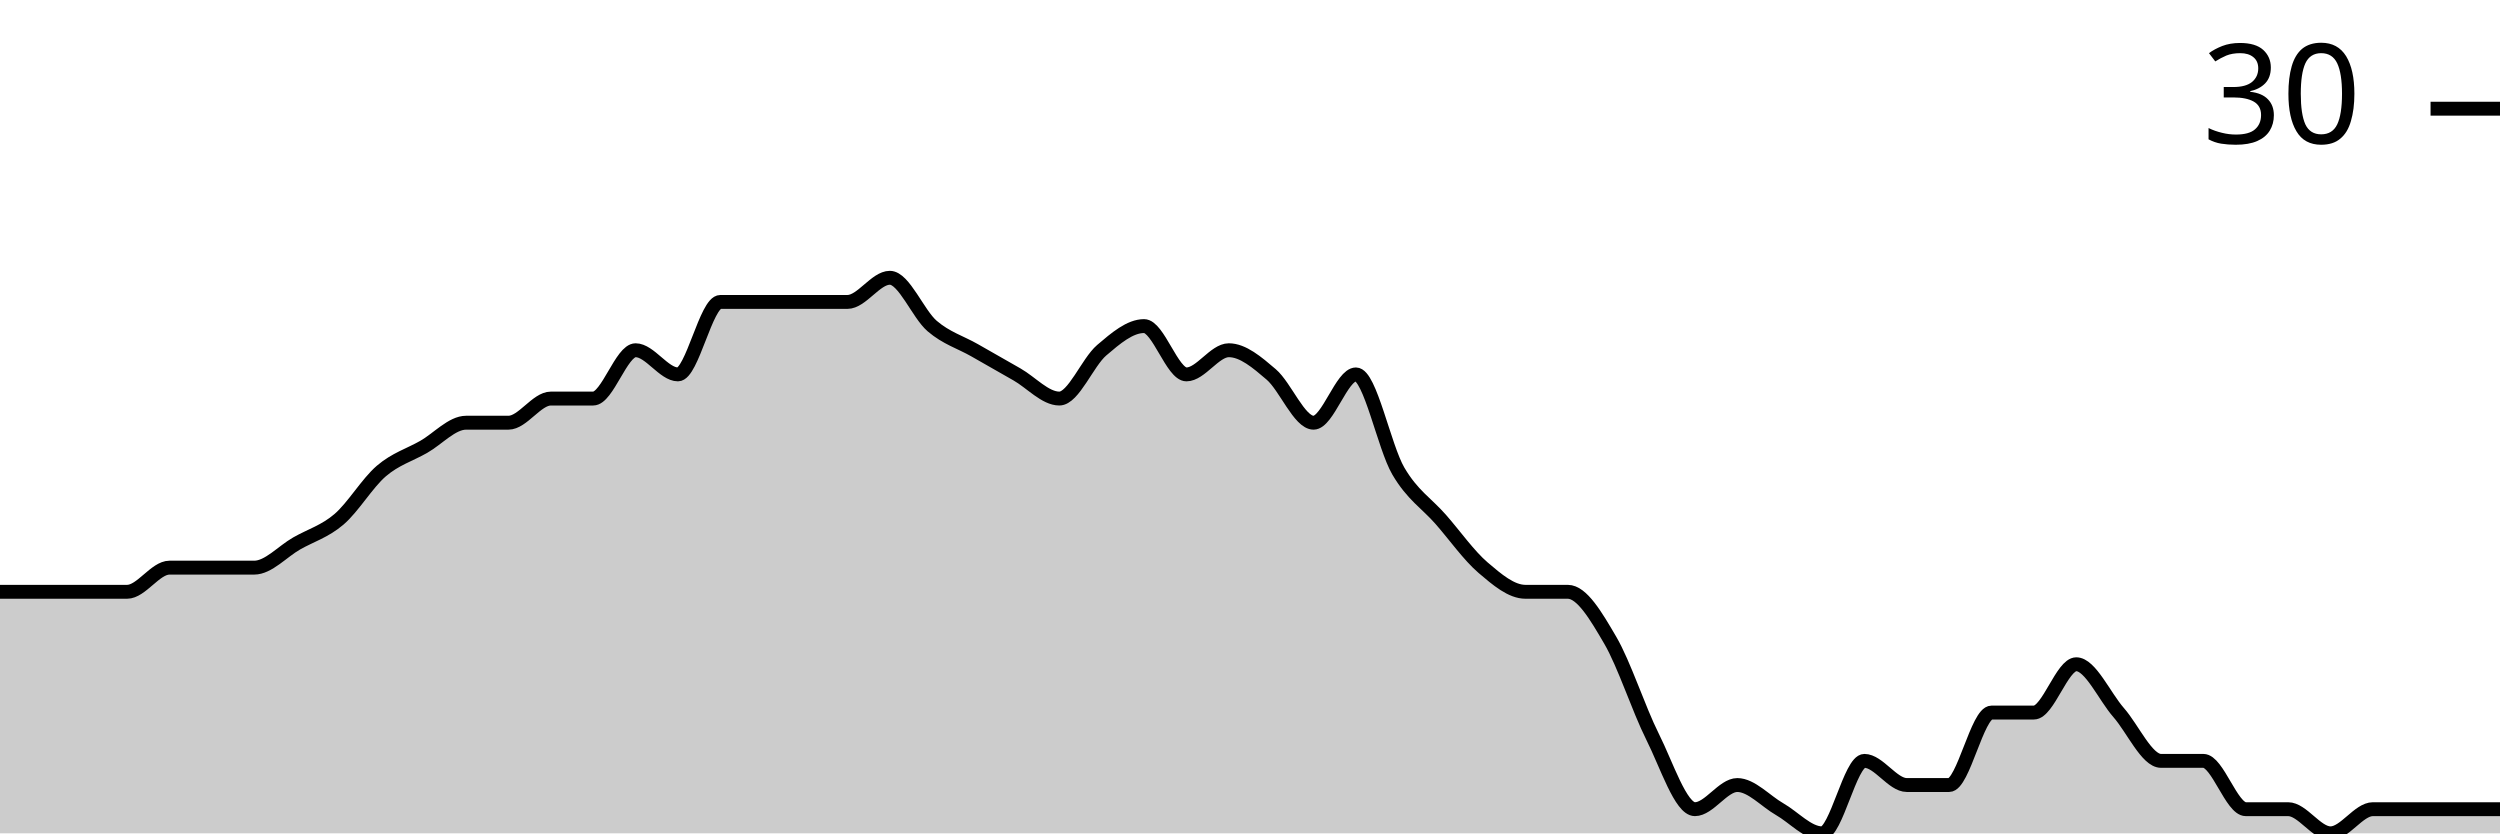
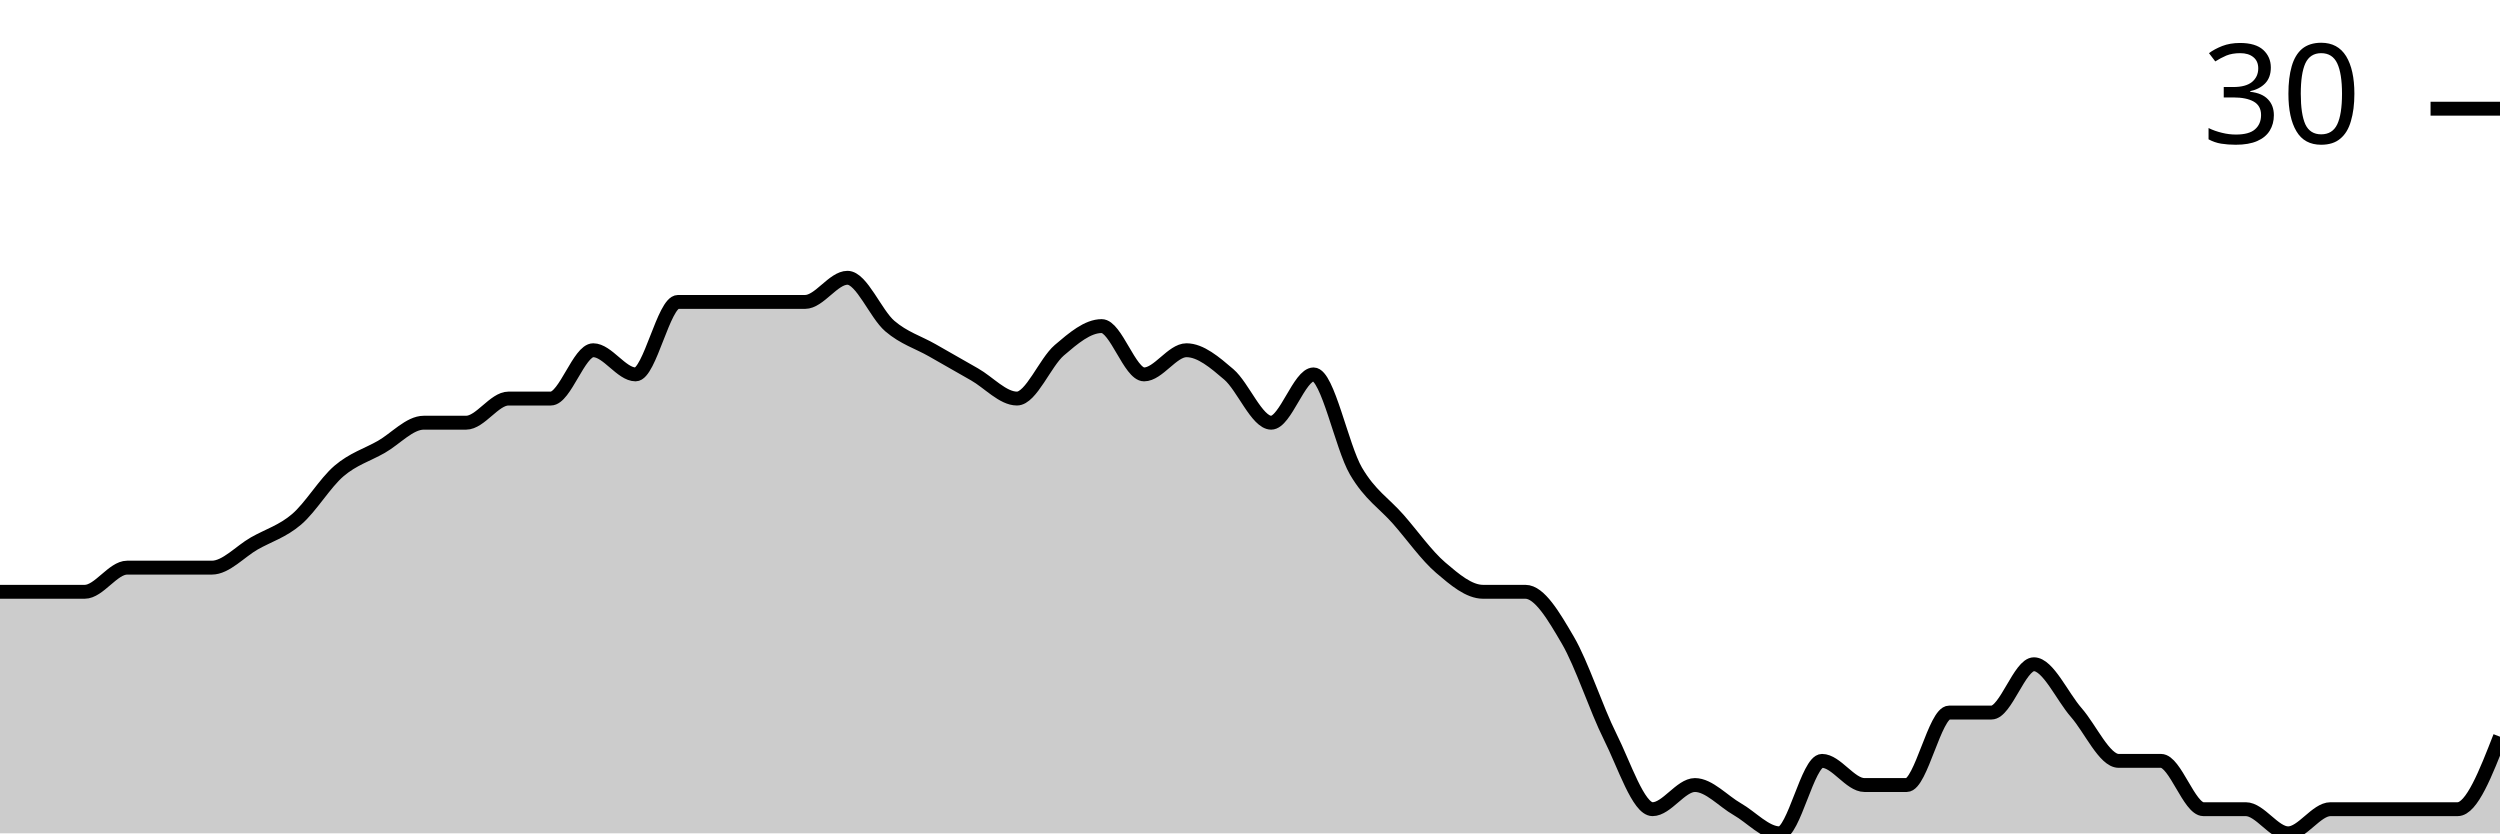
<svg xmlns="http://www.w3.org/2000/svg" viewBox="0 0 180 60">
  <g transform="translate(0,20)">
-     <path class="area" fill="rgba(0, 0, 0, 0.2)" d="M0,22.609C1.017,22.609,2.034,22.609,3.051,22.609C4.068,22.609,5.085,22.609,6.102,22.609C7.119,22.609,8.136,22.609,9.153,22.609C10.169,22.609,11.186,20.87,12.203,20.87C13.22,20.87,14.237,20.87,15.254,20.87C16.271,20.87,17.288,20.87,18.305,20.87C19.322,20.87,20.339,19.71,21.356,19.13C22.373,18.551,23.39,18.261,24.407,17.391C25.424,16.522,26.441,14.783,27.458,13.913C28.475,13.043,29.492,12.754,30.508,12.174C31.525,11.594,32.542,10.435,33.559,10.435C34.576,10.435,35.593,10.435,36.61,10.435C37.627,10.435,38.644,8.696,39.661,8.696C40.678,8.696,41.695,8.696,42.712,8.696C43.729,8.696,44.746,5.217,45.763,5.217C46.78,5.217,47.797,6.957,48.814,6.957C49.831,6.957,50.847,1.739,51.864,1.739C52.881,1.739,53.898,1.739,54.915,1.739C55.932,1.739,56.949,1.739,57.966,1.739C58.983,1.739,60,1.739,61.017,1.739C62.034,1.739,63.051,0,64.068,0C65.085,0,66.102,2.609,67.119,3.478C68.136,4.348,69.153,4.638,70.169,5.217C71.186,5.797,72.203,6.377,73.22,6.957C74.237,7.536,75.254,8.696,76.271,8.696C77.288,8.696,78.305,6.087,79.322,5.217C80.339,4.348,81.356,3.478,82.373,3.478C83.39,3.478,84.407,6.957,85.424,6.957C86.441,6.957,87.458,5.217,88.475,5.217C89.492,5.217,90.508,6.087,91.525,6.957C92.542,7.826,93.559,10.435,94.576,10.435C95.593,10.435,96.61,6.957,97.627,6.957C98.644,6.957,99.661,12.174,100.678,13.913C101.695,15.652,102.712,16.232,103.729,17.391C104.746,18.551,105.763,20,106.78,20.87C107.797,21.739,108.814,22.609,109.831,22.609C110.847,22.609,111.864,22.609,112.881,22.609C113.898,22.609,114.915,24.348,115.932,26.087C116.949,27.826,117.966,31.014,118.983,33.043C120,35.072,121.017,38.261,122.034,38.261C123.051,38.261,124.068,36.522,125.085,36.522C126.102,36.522,127.119,37.681,128.136,38.261C129.153,38.841,130.169,40,131.186,40C132.203,40,133.22,34.783,134.237,34.783C135.254,34.783,136.271,36.522,137.288,36.522C138.305,36.522,139.322,36.522,140.339,36.522C141.356,36.522,142.373,31.304,143.39,31.304C144.407,31.304,145.424,31.304,146.441,31.304C147.458,31.304,148.475,27.826,149.492,27.826C150.508,27.826,151.525,30.145,152.542,31.304C153.559,32.464,154.576,34.783,155.593,34.783C156.61,34.783,157.627,34.783,158.644,34.783C159.661,34.783,160.678,38.261,161.695,38.261C162.712,38.261,163.729,38.261,164.746,38.261C165.763,38.261,166.78,40,167.797,40C168.814,40,169.831,38.261,170.847,38.261C171.864,38.261,172.881,38.261,173.898,38.261C174.915,38.261,175.932,38.261,176.949,38.261C177.966,38.261,178.983,38.261,180,38.261L180,40C178.983,40,177.966,40,176.949,40C175.932,40,174.915,40,173.898,40C172.881,40,171.864,40,170.847,40C169.831,40,168.814,40,167.797,40C166.78,40,165.763,40,164.746,40C163.729,40,162.712,40,161.695,40C160.678,40,159.661,40,158.644,40C157.627,40,156.61,40,155.593,40C154.576,40,153.559,40,152.542,40C151.525,40,150.508,40,149.492,40C148.475,40,147.458,40,146.441,40C145.424,40,144.407,40,143.39,40C142.373,40,141.356,40,140.339,40C139.322,40,138.305,40,137.288,40C136.271,40,135.254,40,134.237,40C133.22,40,132.203,40,131.186,40C130.169,40,129.153,40,128.136,40C127.119,40,126.102,40,125.085,40C124.068,40,123.051,40,122.034,40C121.017,40,120,40,118.983,40C117.966,40,116.949,40,115.932,40C114.915,40,113.898,40,112.881,40C111.864,40,110.847,40,109.831,40C108.814,40,107.797,40,106.78,40C105.763,40,104.746,40,103.729,40C102.712,40,101.695,40,100.678,40C99.661,40,98.644,40,97.627,40C96.61,40,95.593,40,94.576,40C93.559,40,92.542,40,91.525,40C90.508,40,89.492,40,88.475,40C87.458,40,86.441,40,85.424,40C84.407,40,83.39,40,82.373,40C81.356,40,80.339,40,79.322,40C78.305,40,77.288,40,76.271,40C75.254,40,74.237,40,73.22,40C72.203,40,71.186,40,70.169,40C69.153,40,68.136,40,67.119,40C66.102,40,65.085,40,64.068,40C63.051,40,62.034,40,61.017,40C60,40,58.983,40,57.966,40C56.949,40,55.932,40,54.915,40C53.898,40,52.881,40,51.864,40C50.847,40,49.831,40,48.814,40C47.797,40,46.78,40,45.763,40C44.746,40,43.729,40,42.712,40C41.695,40,40.678,40,39.661,40C38.644,40,37.627,40,36.61,40C35.593,40,34.576,40,33.559,40C32.542,40,31.525,40,30.508,40C29.492,40,28.475,40,27.458,40C26.441,40,25.424,40,24.407,40C23.39,40,22.373,40,21.356,40C20.339,40,19.322,40,18.305,40C17.288,40,16.271,40,15.254,40C14.237,40,13.22,40,12.203,40C11.186,40,10.169,40,9.153,40C8.136,40,7.119,40,6.102,40C5.085,40,4.068,40,3.051,40C2.034,40,1.017,40,0,40Z" />
-     <path class="line" stroke="black" fill="none" d="M0,22.609C1.017,22.609,2.034,22.609,3.051,22.609C4.068,22.609,5.085,22.609,6.102,22.609C7.119,22.609,8.136,22.609,9.153,22.609C10.169,22.609,11.186,20.87,12.203,20.87C13.22,20.87,14.237,20.87,15.254,20.87C16.271,20.87,17.288,20.87,18.305,20.87C19.322,20.87,20.339,19.71,21.356,19.13C22.373,18.551,23.39,18.261,24.407,17.391C25.424,16.522,26.441,14.783,27.458,13.913C28.475,13.043,29.492,12.754,30.508,12.174C31.525,11.594,32.542,10.435,33.559,10.435C34.576,10.435,35.593,10.435,36.61,10.435C37.627,10.435,38.644,8.696,39.661,8.696C40.678,8.696,41.695,8.696,42.712,8.696C43.729,8.696,44.746,5.217,45.763,5.217C46.78,5.217,47.797,6.957,48.814,6.957C49.831,6.957,50.847,1.739,51.864,1.739C52.881,1.739,53.898,1.739,54.915,1.739C55.932,1.739,56.949,1.739,57.966,1.739C58.983,1.739,60,1.739,61.017,1.739C62.034,1.739,63.051,0,64.068,0C65.085,0,66.102,2.609,67.119,3.478C68.136,4.348,69.153,4.638,70.169,5.217C71.186,5.797,72.203,6.377,73.22,6.957C74.237,7.536,75.254,8.696,76.271,8.696C77.288,8.696,78.305,6.087,79.322,5.217C80.339,4.348,81.356,3.478,82.373,3.478C83.39,3.478,84.407,6.957,85.424,6.957C86.441,6.957,87.458,5.217,88.475,5.217C89.492,5.217,90.508,6.087,91.525,6.957C92.542,7.826,93.559,10.435,94.576,10.435C95.593,10.435,96.61,6.957,97.627,6.957C98.644,6.957,99.661,12.174,100.678,13.913C101.695,15.652,102.712,16.232,103.729,17.391C104.746,18.551,105.763,20,106.78,20.87C107.797,21.739,108.814,22.609,109.831,22.609C110.847,22.609,111.864,22.609,112.881,22.609C113.898,22.609,114.915,24.348,115.932,26.087C116.949,27.826,117.966,31.014,118.983,33.043C120,35.072,121.017,38.261,122.034,38.261C123.051,38.261,124.068,36.522,125.085,36.522C126.102,36.522,127.119,37.681,128.136,38.261C129.153,38.841,130.169,40,131.186,40C132.203,40,133.22,34.783,134.237,34.783C135.254,34.783,136.271,36.522,137.288,36.522C138.305,36.522,139.322,36.522,140.339,36.522C141.356,36.522,142.373,31.304,143.39,31.304C144.407,31.304,145.424,31.304,146.441,31.304C147.458,31.304,148.475,27.826,149.492,27.826C150.508,27.826,151.525,30.145,152.542,31.304C153.559,32.464,154.576,34.783,155.593,34.783C156.61,34.783,157.627,34.783,158.644,34.783C159.661,34.783,160.678,38.261,161.695,38.261C162.712,38.261,163.729,38.261,164.746,38.261C165.763,38.261,166.78,40,167.797,40C168.814,40,169.831,38.261,170.847,38.261C171.864,38.261,172.881,38.261,173.898,38.261C174.915,38.261,175.932,38.261,176.949,38.261C177.966,38.261,178.983,38.261,180,38.261" />
+     <path class="area" fill="rgba(0, 0, 0, 0.2)" d="M0,22.609C1.017,22.609,2.034,22.609,3.051,22.609C4.068,22.609,5.085,22.609,6.102,22.609C7.119,22.609,8.136,20.87,9.153,20.87C10.169,20.87,11.186,20.87,12.203,20.87C13.22,20.87,14.237,20.87,15.254,20.87C16.271,20.87,17.288,19.71,18.305,19.13C19.322,18.551,20.339,18.261,21.356,17.391C22.373,16.522,23.39,14.783,24.407,13.913C25.424,13.043,26.441,12.754,27.458,12.174C28.475,11.594,29.492,10.435,30.508,10.435C31.525,10.435,32.542,10.435,33.559,10.435C34.576,10.435,35.593,8.696,36.61,8.696C37.627,8.696,38.644,8.696,39.661,8.696C40.678,8.696,41.695,5.217,42.712,5.217C43.729,5.217,44.746,6.957,45.763,6.957C46.78,6.957,47.797,1.739,48.814,1.739C49.831,1.739,50.847,1.739,51.864,1.739C52.881,1.739,53.898,1.739,54.915,1.739C55.932,1.739,56.949,1.739,57.966,1.739C58.983,1.739,60,0,61.017,0C62.034,0,63.051,2.609,64.068,3.478C65.085,4.348,66.102,4.638,67.119,5.217C68.136,5.797,69.153,6.377,70.169,6.957C71.186,7.536,72.203,8.696,73.22,8.696C74.237,8.696,75.254,6.087,76.271,5.217C77.288,4.348,78.305,3.478,79.322,3.478C80.339,3.478,81.356,6.957,82.373,6.957C83.39,6.957,84.407,5.217,85.424,5.217C86.441,5.217,87.458,6.087,88.475,6.957C89.492,7.826,90.508,10.435,91.525,10.435C92.542,10.435,93.559,6.957,94.576,6.957C95.593,6.957,96.61,12.174,97.627,13.913C98.644,15.652,99.661,16.232,100.678,17.391C101.695,18.551,102.712,20,103.729,20.87C104.746,21.739,105.763,22.609,106.78,22.609C107.797,22.609,108.814,22.609,109.831,22.609C110.847,22.609,111.864,24.348,112.881,26.087C113.898,27.826,114.915,31.014,115.932,33.043C116.949,35.072,117.966,38.261,118.983,38.261C120,38.261,121.017,36.522,122.034,36.522C123.051,36.522,124.068,37.681,125.085,38.261C126.102,38.841,127.119,40,128.136,40C129.153,40,130.169,34.783,131.186,34.783C132.203,34.783,133.22,36.522,134.237,36.522C135.254,36.522,136.271,36.522,137.288,36.522C138.305,36.522,139.322,31.304,140.339,31.304C141.356,31.304,142.373,31.304,143.39,31.304C144.407,31.304,145.424,27.826,146.441,27.826C147.458,27.826,148.475,30.145,149.492,31.304C150.508,32.464,151.525,34.783,152.542,34.783C153.559,34.783,154.576,34.783,155.593,34.783C156.61,34.783,157.627,38.261,158.644,38.261C159.661,38.261,160.678,38.261,161.695,38.261C162.712,38.261,163.729,40,164.746,40C165.763,40,166.78,38.261,167.797,38.261C168.814,38.261,169.831,38.261,170.847,38.261C171.864,38.261,172.881,38.261,173.898,38.261C174.915,38.261,175.932,38.261,176.949,38.261C177.966,38.261,178.983,35.652,180,33.043L180,40C178.983,40,177.966,40,176.949,40C175.932,40,174.915,40,173.898,40C172.881,40,171.864,40,170.847,40C169.831,40,168.814,40,167.797,40C166.78,40,165.763,40,164.746,40C163.729,40,162.712,40,161.695,40C160.678,40,159.661,40,158.644,40C157.627,40,156.61,40,155.593,40C154.576,40,153.559,40,152.542,40C151.525,40,150.508,40,149.492,40C148.475,40,147.458,40,146.441,40C145.424,40,144.407,40,143.39,40C142.373,40,141.356,40,140.339,40C139.322,40,138.305,40,137.288,40C136.271,40,135.254,40,134.237,40C133.22,40,132.203,40,131.186,40C130.169,40,129.153,40,128.136,40C127.119,40,126.102,40,125.085,40C124.068,40,123.051,40,122.034,40C121.017,40,120,40,118.983,40C117.966,40,116.949,40,115.932,40C114.915,40,113.898,40,112.881,40C111.864,40,110.847,40,109.831,40C108.814,40,107.797,40,106.78,40C105.763,40,104.746,40,103.729,40C102.712,40,101.695,40,100.678,40C99.661,40,98.644,40,97.627,40C96.61,40,95.593,40,94.576,40C93.559,40,92.542,40,91.525,40C90.508,40,89.492,40,88.475,40C87.458,40,86.441,40,85.424,40C84.407,40,83.39,40,82.373,40C81.356,40,80.339,40,79.322,40C78.305,40,77.288,40,76.271,40C75.254,40,74.237,40,73.22,40C72.203,40,71.186,40,70.169,40C69.153,40,68.136,40,67.119,40C66.102,40,65.085,40,64.068,40C63.051,40,62.034,40,61.017,40C60,40,58.983,40,57.966,40C56.949,40,55.932,40,54.915,40C53.898,40,52.881,40,51.864,40C50.847,40,49.831,40,48.814,40C47.797,40,46.78,40,45.763,40C44.746,40,43.729,40,42.712,40C41.695,40,40.678,40,39.661,40C38.644,40,37.627,40,36.61,40C35.593,40,34.576,40,33.559,40C32.542,40,31.525,40,30.508,40C29.492,40,28.475,40,27.458,40C26.441,40,25.424,40,24.407,40C23.39,40,22.373,40,21.356,40C20.339,40,19.322,40,18.305,40C17.288,40,16.271,40,15.254,40C14.237,40,13.22,40,12.203,40C11.186,40,10.169,40,9.153,40C8.136,40,7.119,40,6.102,40C5.085,40,4.068,40,3.051,40C2.034,40,1.017,40,0,40Z" />
+     <path class="line" stroke="black" fill="none" d="M0,22.609C1.017,22.609,2.034,22.609,3.051,22.609C4.068,22.609,5.085,22.609,6.102,22.609C7.119,22.609,8.136,20.87,9.153,20.87C10.169,20.87,11.186,20.87,12.203,20.87C13.22,20.87,14.237,20.87,15.254,20.87C16.271,20.87,17.288,19.71,18.305,19.13C19.322,18.551,20.339,18.261,21.356,17.391C22.373,16.522,23.39,14.783,24.407,13.913C25.424,13.043,26.441,12.754,27.458,12.174C28.475,11.594,29.492,10.435,30.508,10.435C31.525,10.435,32.542,10.435,33.559,10.435C34.576,10.435,35.593,8.696,36.61,8.696C37.627,8.696,38.644,8.696,39.661,8.696C40.678,8.696,41.695,5.217,42.712,5.217C43.729,5.217,44.746,6.957,45.763,6.957C46.78,6.957,47.797,1.739,48.814,1.739C49.831,1.739,50.847,1.739,51.864,1.739C52.881,1.739,53.898,1.739,54.915,1.739C55.932,1.739,56.949,1.739,57.966,1.739C58.983,1.739,60,0,61.017,0C62.034,0,63.051,2.609,64.068,3.478C65.085,4.348,66.102,4.638,67.119,5.217C68.136,5.797,69.153,6.377,70.169,6.957C71.186,7.536,72.203,8.696,73.22,8.696C74.237,8.696,75.254,6.087,76.271,5.217C77.288,4.348,78.305,3.478,79.322,3.478C80.339,3.478,81.356,6.957,82.373,6.957C83.39,6.957,84.407,5.217,85.424,5.217C86.441,5.217,87.458,6.087,88.475,6.957C89.492,7.826,90.508,10.435,91.525,10.435C92.542,10.435,93.559,6.957,94.576,6.957C95.593,6.957,96.61,12.174,97.627,13.913C98.644,15.652,99.661,16.232,100.678,17.391C101.695,18.551,102.712,20,103.729,20.87C104.746,21.739,105.763,22.609,106.78,22.609C107.797,22.609,108.814,22.609,109.831,22.609C110.847,22.609,111.864,24.348,112.881,26.087C113.898,27.826,114.915,31.014,115.932,33.043C116.949,35.072,117.966,38.261,118.983,38.261C120,38.261,121.017,36.522,122.034,36.522C123.051,36.522,124.068,37.681,125.085,38.261C126.102,38.841,127.119,40,128.136,40C129.153,40,130.169,34.783,131.186,34.783C132.203,34.783,133.22,36.522,134.237,36.522C135.254,36.522,136.271,36.522,137.288,36.522C138.305,36.522,139.322,31.304,140.339,31.304C141.356,31.304,142.373,31.304,143.39,31.304C144.407,31.304,145.424,27.826,146.441,27.826C147.458,27.826,148.475,30.145,149.492,31.304C150.508,32.464,151.525,34.783,152.542,34.783C153.559,34.783,154.576,34.783,155.593,34.783C156.61,34.783,157.627,38.261,158.644,38.261C159.661,38.261,160.678,38.261,161.695,38.261C162.712,38.261,163.729,40,164.746,40C165.763,40,166.78,38.261,167.797,38.261C168.814,38.261,169.831,38.261,170.847,38.261C171.864,38.261,172.881,38.261,173.898,38.261C174.915,38.261,175.932,38.261,176.949,38.261C177.966,38.261,178.983,35.652,180,33.043" />
    <path class="axis-ceiling" stroke-width="1" stroke="black" fill="none" d="M175,-12.174L180,-12.174" />
    <text class="axis-ceiling-label" font-family="sans-serif" text-anchor="end" font-size="10px" x="170" y="-9.674">30</text>
  </g>
</svg>
